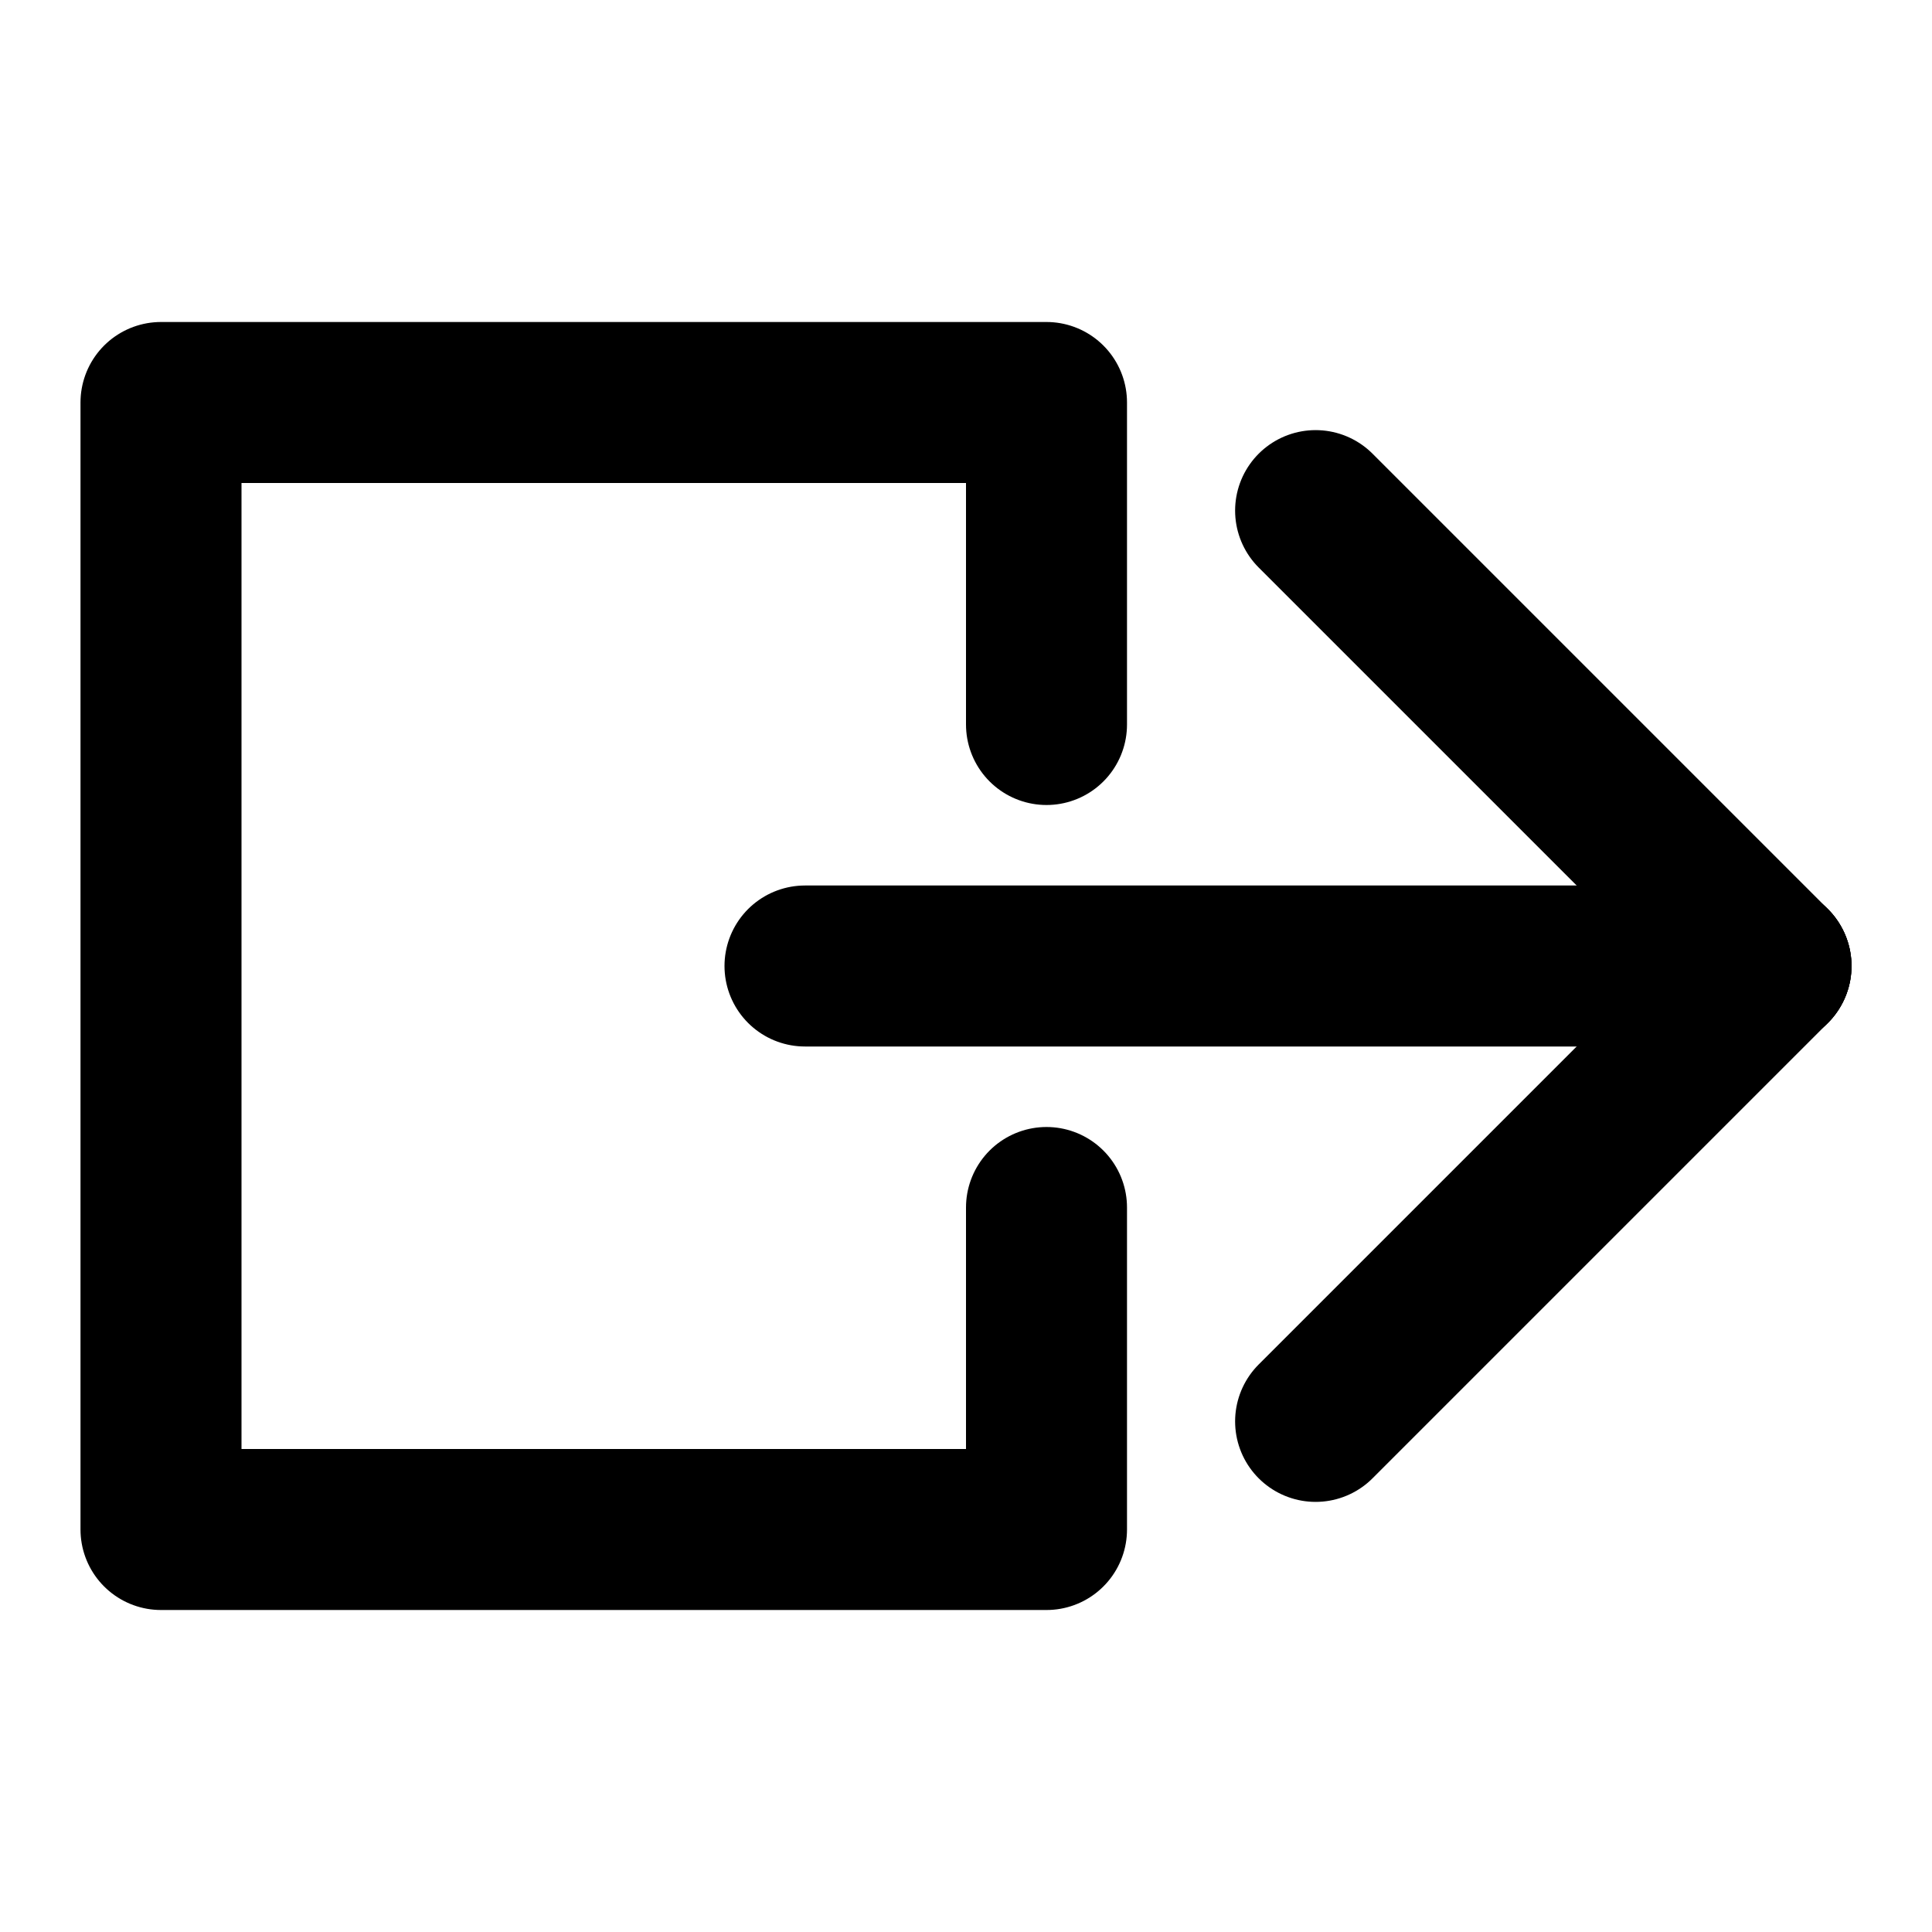
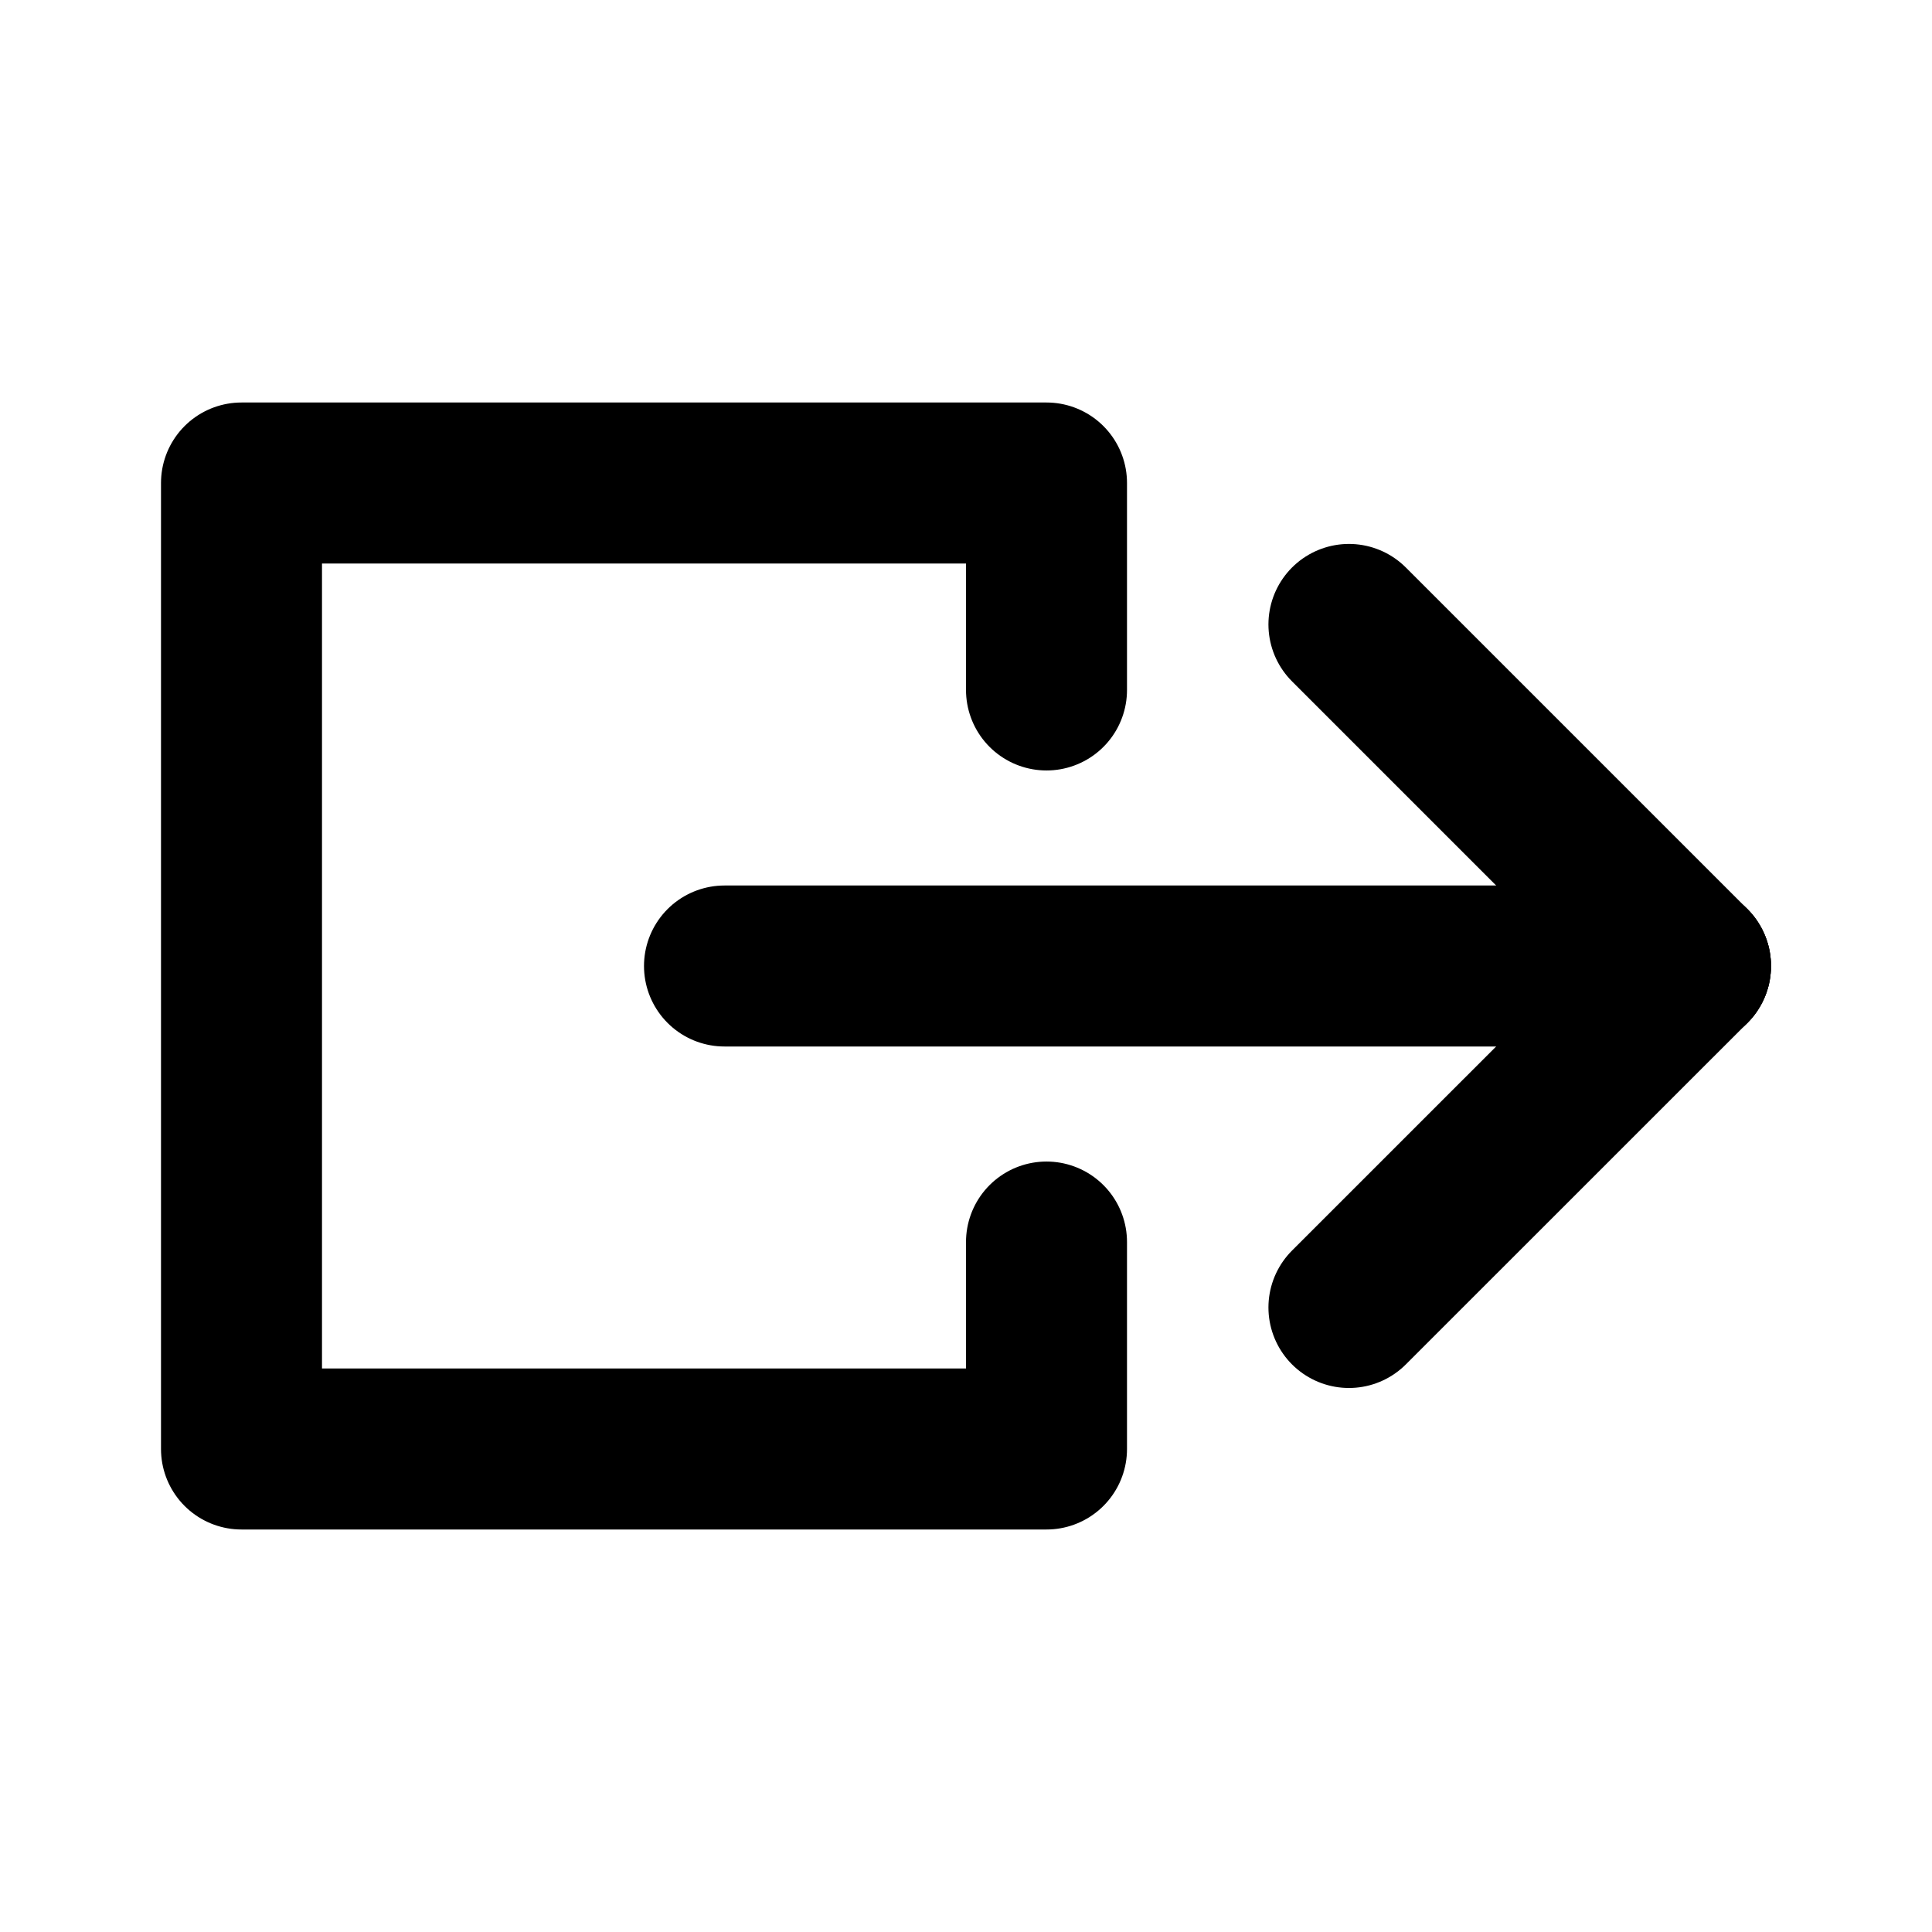
<svg xmlns="http://www.w3.org/2000/svg" width="24" height="24" viewBox="0 0 24 24">
-   <g fill="none" fill-rule="evenodd" stroke-linecap="round" stroke-linejoin="round">
-     <g stroke="#000" stroke-width="2" transform="translate(10 6.343)">
-       <line x1="12" x2="6.343" y1="5.657" />
-       <line x1="12" x2="6.343" y1="5.657" y2="11.314" />
-       <line x2="12" y1="5.657" y2="5.657" />
+   <g fill="none" fill-rule="evenodd" stroke="#000" stroke-linecap="round" stroke-linejoin="round" stroke-width="2" transform="rotate(90 7.5 13.5)">
+     <g transform="translate(1.757)">
+       <line x1="4.243" y2="4.243" />
+       <line x1="4.243" x2="8.485" y2="4.243" />
+       <line x1="4.243" x2="4.243" y1="12" />
    </g>
-     <polyline stroke="#000" stroke-width="2" points="10.5 6.5 14.5 6.5 14.5 17.5 .5 17.5 .5 6.5 4.5 6.5" transform="rotate(90 7.5 12)" />
+     <polyline points="9.429 8 12 8 12 18 0 18 0 8 2.571 8" />
  </g>
</svg>
